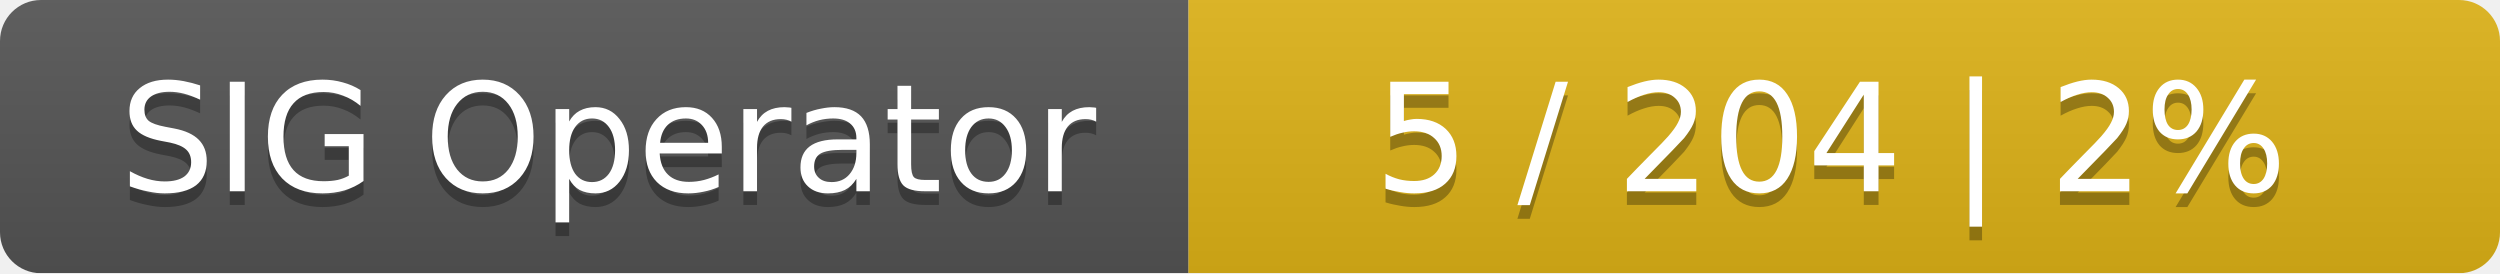
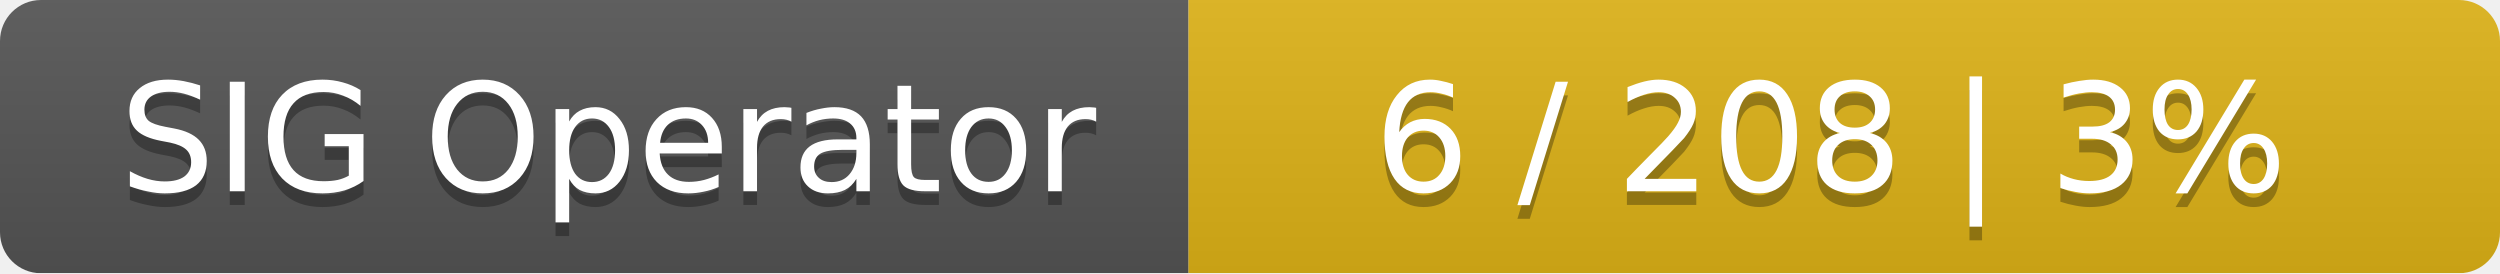
<svg xmlns="http://www.w3.org/2000/svg" width="183" height="20">
  <linearGradient id="smooth" x2="0" y2="100%">
    <stop offset="0" stop-color="#bbb" stop-opacity=".1" />
    <stop offset="1" stop-opacity=".1" />
  </linearGradient>
  <mask id="round">
    <rect width="183" height="20" rx="3" fill="#fff" />
  </mask>
  <g mask="url(#round)">
    <rect width="87" height="20" fill="#555" />
    <rect x="87" width="96" height="20" fill="#dfb317" />
    <rect width="183" height="20" fill="url(#smooth)" />
  </g>
  <g fill="#fff" text-anchor="middle" font-family="DejaVu Sans,Verdana,Geneva,sans-serif" font-size="11">
    <text x="44.5" y="15" fill="#010101" fill-opacity=".3">SIG Operator</text>
    <text x="44.5" y="14">SIG Operator</text>
-     <text x="134" y="15" fill="#010101" fill-opacity=".3">5 / 204    |    2%</text>
-     <text x="134" y="14">5 / 204    |    2%</text>
+     <text x="134" y="15" fill="#010101" fill-opacity=".3">6 / 208    |    3%</text>
+     <text x="134" y="14">6 / 208    |    3%</text>
  </g>
</svg>
